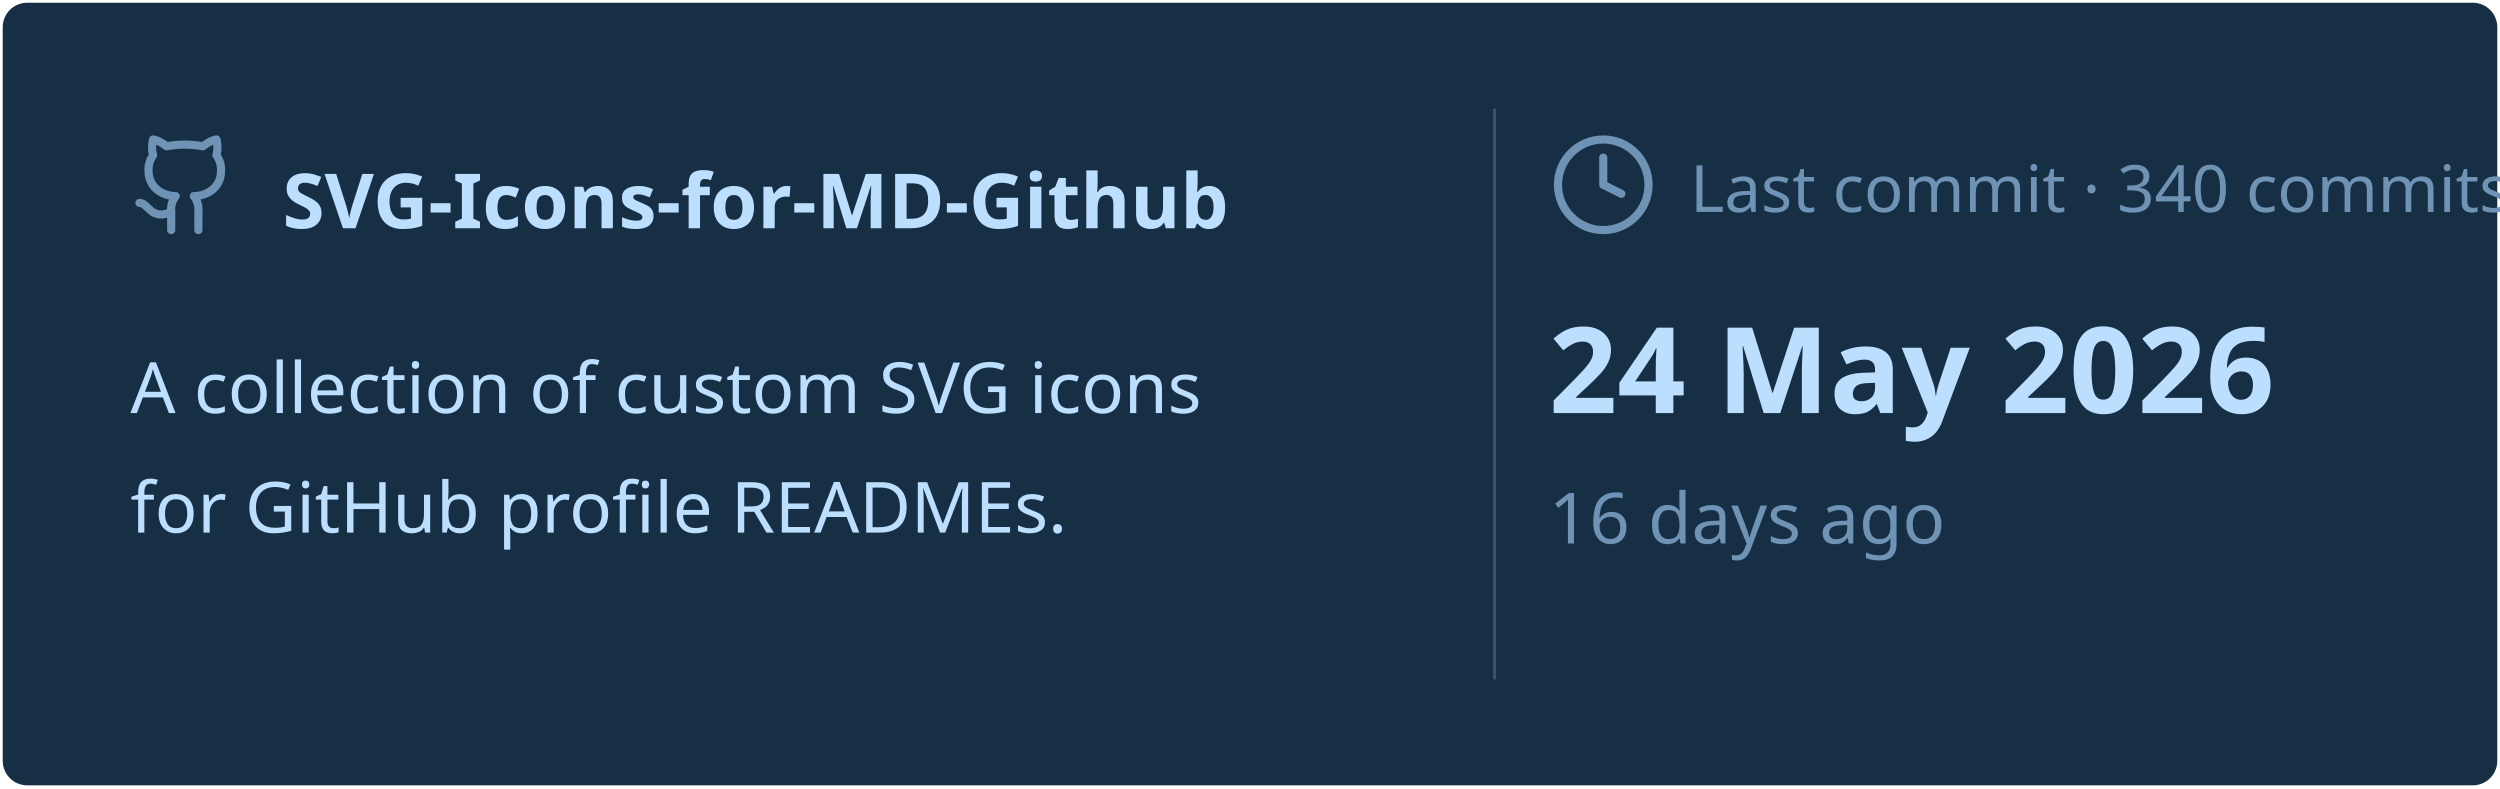
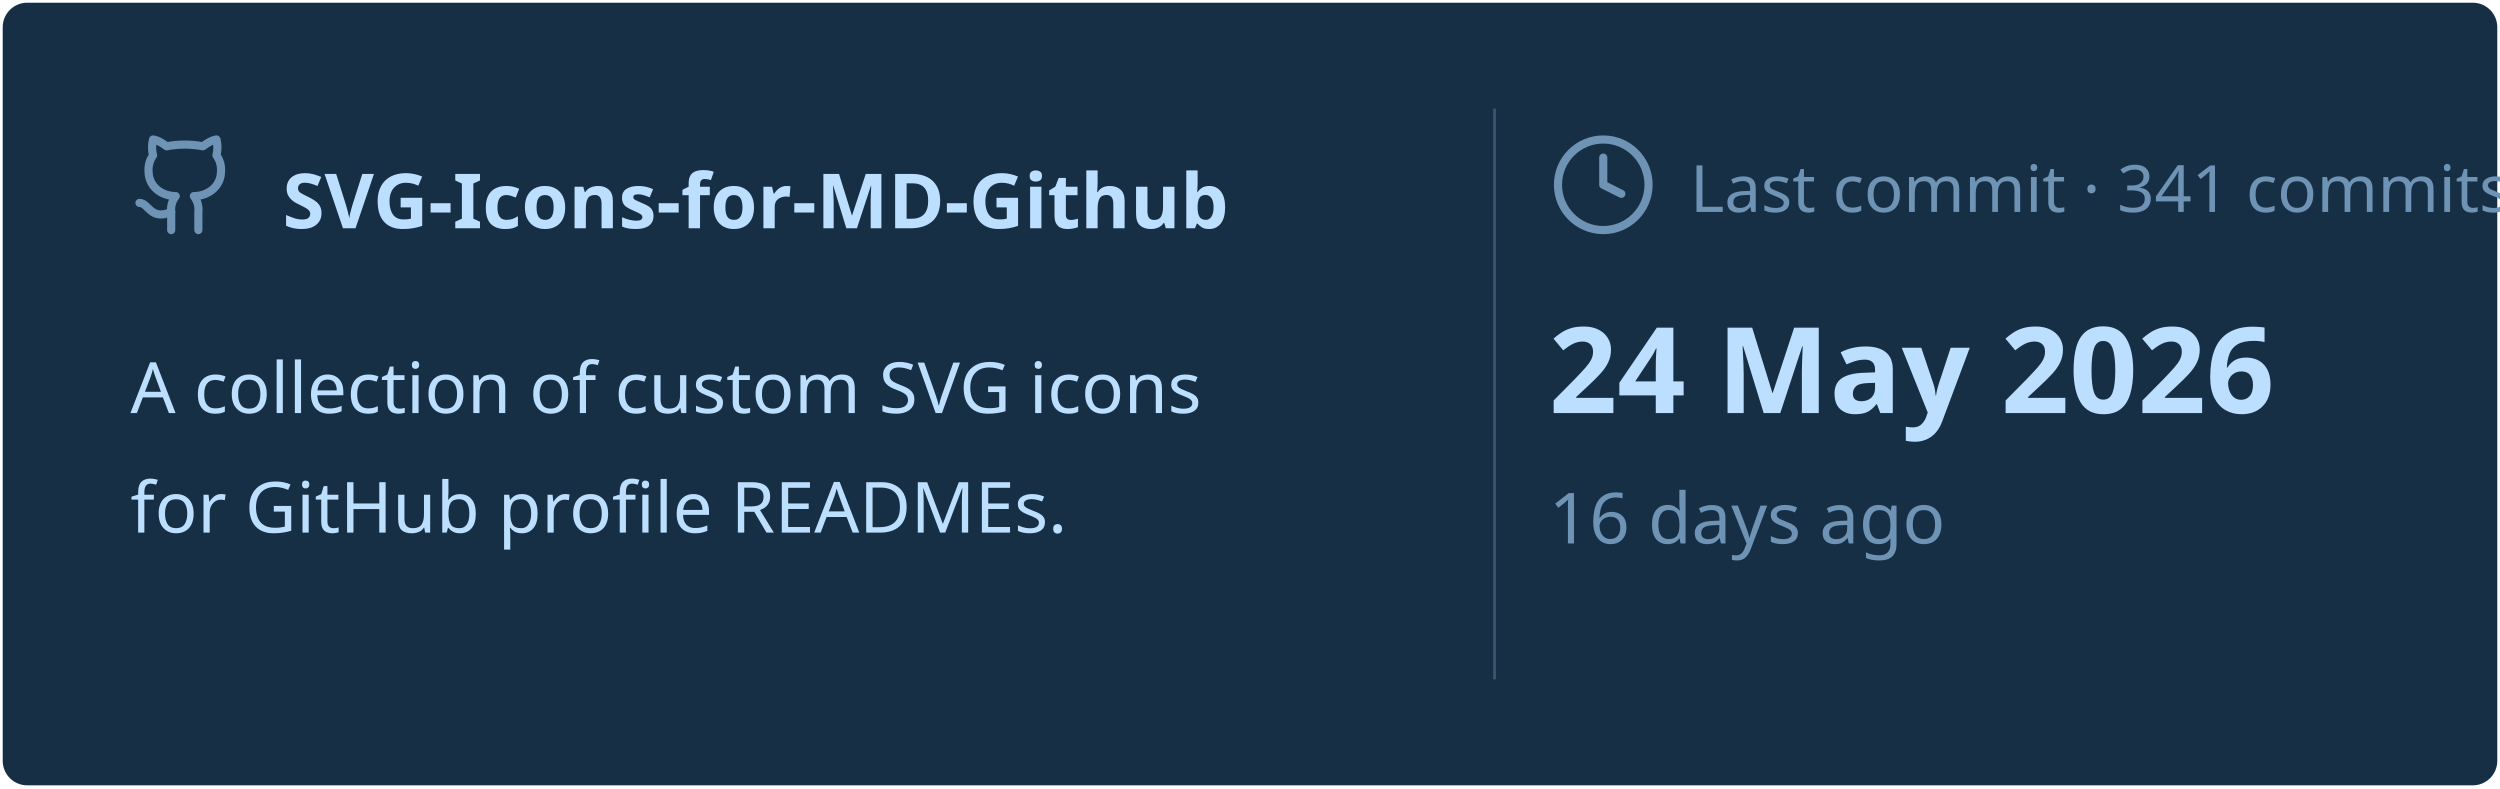
<svg xmlns="http://www.w3.org/2000/svg" viewBox="0 0 460 145" width="460px" height="145px">
  <rect stroke="#000000" stroke-opacity="0" fill="#172F45" rx="4.5" x="0.5" y="0.5" width="459" height="144" />
  <g transform="translate(24, 42)">
    <svg x="0" y="-18" width="20" height="20" viewBox="0 0 24 24" fill="none" stroke="#6E93B5" stroke-width="1.8" stroke-linecap="round" stroke-linejoin="round">
      <path d="M15 22v-4a4.8 4.8 0 0 0-1-3.5c3 0 6-2 6-5.5.08-1.25-.27-2.48-1-3.5.28-1.15.28-2.35 0-3.5 0 0-1 0-3 1.5-2.64-.5-5.36-.5-8 0C6 2 5 2 5 2c-.3 1.15-.3 2.35 0 3.5A5.403 5.403 0 0 0 4 9c0 3.5 3 5.5 6 5.5-.39.49-.68 1.05-.85 1.65-.17.6-.22 1.23-.15 1.85v4" />
      <path d="M9 18c-4.51 2-5-2-7-2" />
    </svg>
    <text x="28" y="0" font-family="&quot;Segoe UI&quot;, Ubuntu, sans-serif" font-size="14" font-weight="700" fill="#BDDFFF">SVG-Icons-for-MD-Github</text>
  </g>
  <text x="24" y="76" font-family="&quot;Segoe UI&quot;, Ubuntu, sans-serif" font-size="13" font-weight="400" fill="#BDDFFF">A collection of custom SVG icons</text>
  <text x="24" y="98" font-family="&quot;Segoe UI&quot;, Ubuntu, sans-serif" font-size="13" font-weight="400" fill="#BDDFFF">for GitHub profile READMEs.</text>
  <line x1="275" y1="20" x2="275" y2="125" stroke="#6E93B5" stroke-width="0.5" stroke-opacity="0.4" />
  <svg x="285" y="24" width="20" height="20" viewBox="0 0 24 24" fill="none" stroke="#6E93B5" stroke-width="1.8" stroke-linecap="round" stroke-linejoin="round">
    <circle cx="12" cy="12" r="10" />
    <polyline points="12 6 12 12 16 14" />
  </svg>
-   <text x="311" y="39" font-family="&quot;Segoe UI&quot;, Ubuntu, sans-serif" font-size="12" font-weight="400" fill="#6E93B5">Last commit · 340 commits</text>
+   <text x="311" y="39" font-family="&quot;Segoe UI&quot;, Ubuntu, sans-serif" font-size="12" font-weight="400" fill="#6E93B5">Last commit · 341 commits</text>
  <text x="285" y="76" font-family="&quot;Segoe UI&quot;, Ubuntu, sans-serif" font-size="22" font-weight="700" fill="#BDDFFF">24 May 2026</text>
  <text x="285" y="100" font-family="&quot;Segoe UI&quot;, Ubuntu, sans-serif" font-size="13" font-weight="400" fill="#6E93B5">16 days ago</text>
</svg>
